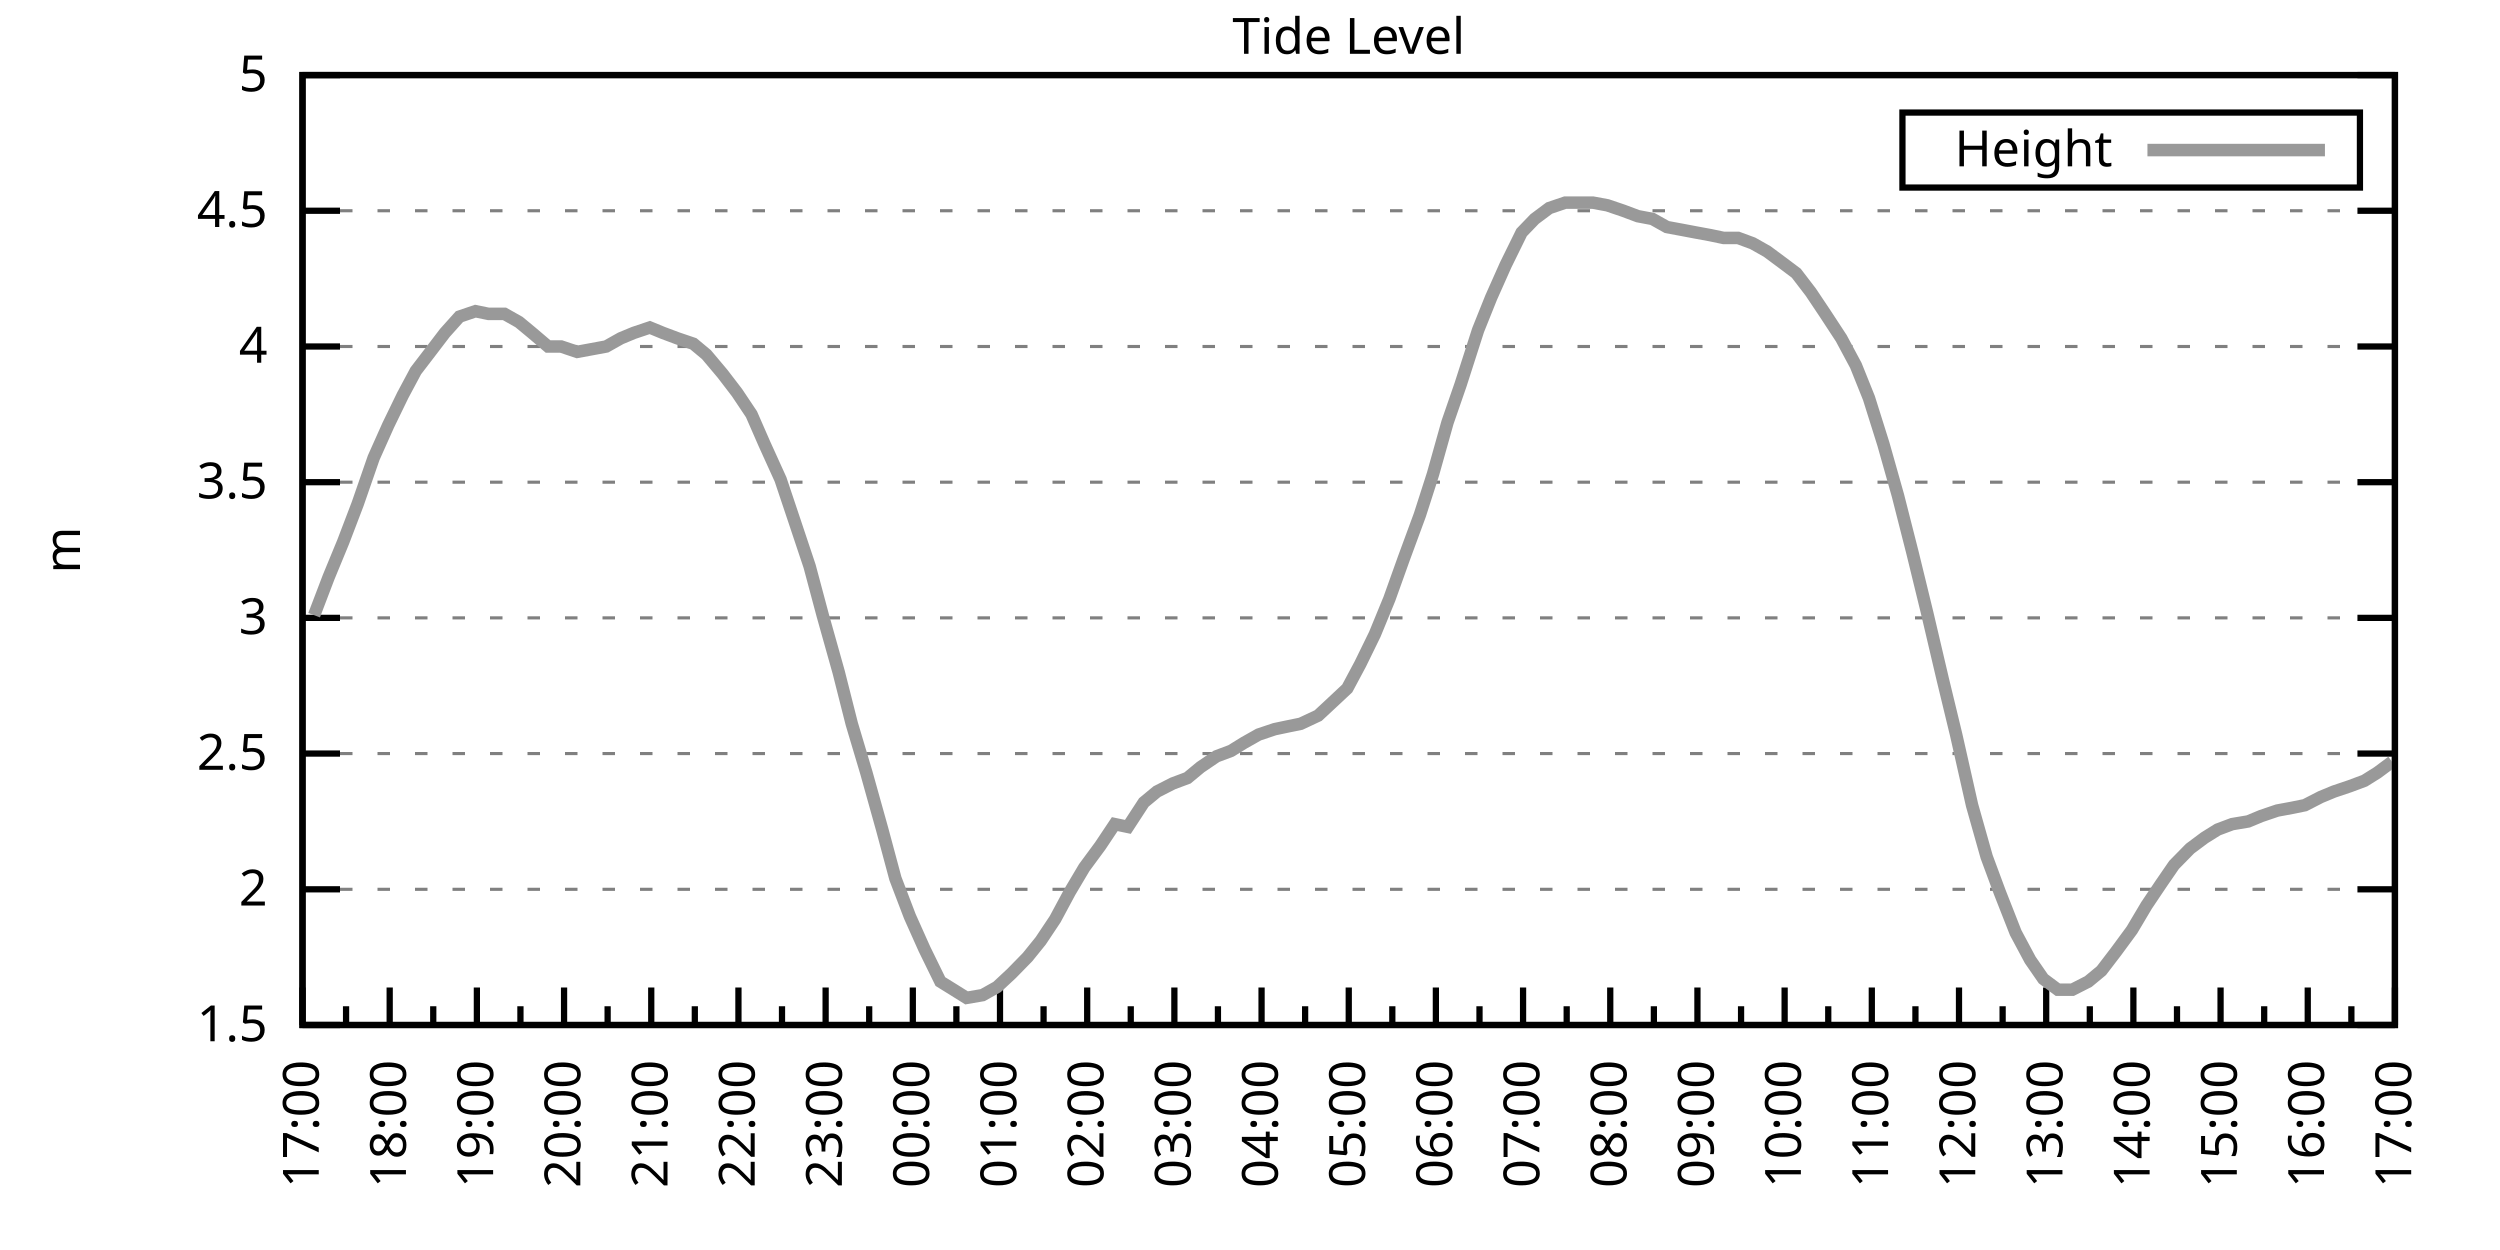
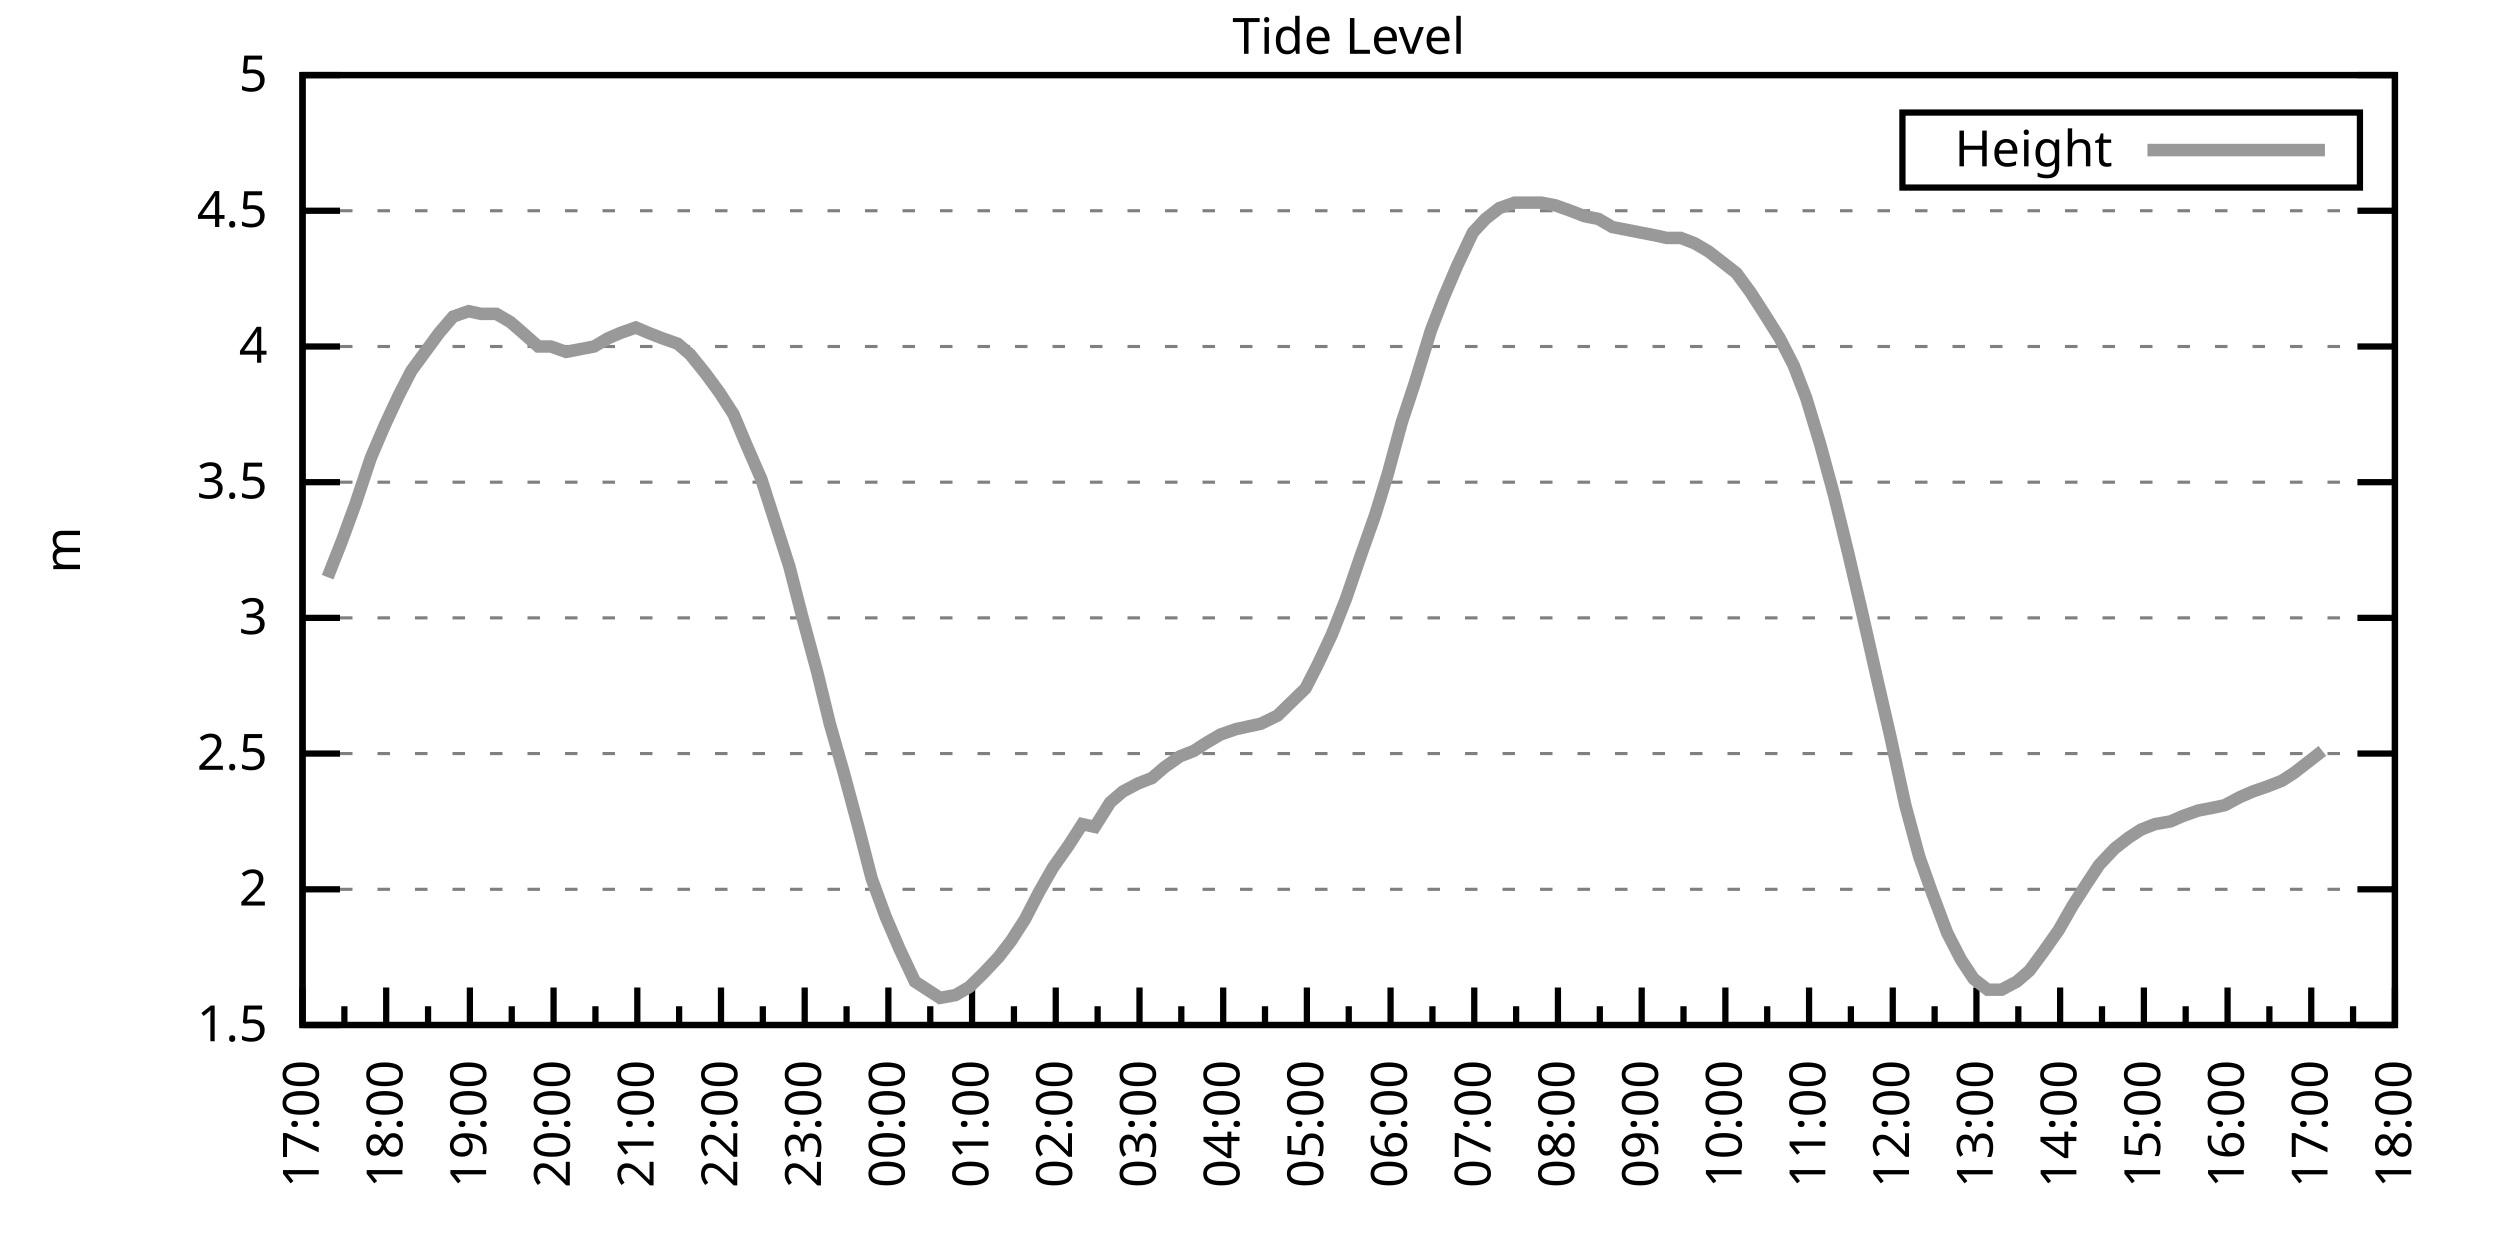
<svg xmlns="http://www.w3.org/2000/svg" xmlns:xlink="http://www.w3.org/1999/xlink" width="400" height="200" viewBox="0 0 400 200">
  <g id="gnuplot_canvas">
    <rect x="0" y="0" width="400" height="200" fill="none" />
    <defs>
      <circle id="gpDot" r="0.5" stroke-width="0.5" stroke="currentColor" />
      <path id="gpPt0" stroke-width="0.333" stroke="currentColor" d="M-1,0 h2 M0,-1 v2" />
      <path id="gpPt1" stroke-width="0.333" stroke="currentColor" d="M-1,-1 L1,1 M1,-1 L-1,1" />
      <path id="gpPt2" stroke-width="0.333" stroke="currentColor" d="M-1,0 L1,0 M0,-1 L0,1 M-1,-1 L1,1 M-1,1 L1,-1" />
      <rect id="gpPt3" stroke-width="0.333" stroke="currentColor" x="-1" y="-1" width="2" height="2" />
      <rect id="gpPt4" stroke-width="0.333" stroke="currentColor" fill="currentColor" x="-1" y="-1" width="2" height="2" />
      <circle id="gpPt5" stroke-width="0.333" stroke="currentColor" cx="0" cy="0" r="1" />
      <use xlink:href="#gpPt5" id="gpPt6" fill="currentColor" stroke="none" />
      <path id="gpPt7" stroke-width="0.333" stroke="currentColor" d="M0,-1.33 L-1.33,0.67 L1.33,0.67 z" />
      <use xlink:href="#gpPt7" id="gpPt8" fill="currentColor" stroke="none" />
      <use xlink:href="#gpPt7" id="gpPt9" stroke="currentColor" transform="rotate(180)" />
      <use xlink:href="#gpPt9" id="gpPt10" fill="currentColor" stroke="none" />
      <use xlink:href="#gpPt3" id="gpPt11" stroke="currentColor" transform="rotate(45)" />
      <use xlink:href="#gpPt11" id="gpPt12" fill="currentColor" stroke="none" />
      <path id="gpPt13" stroke-width="0.333" stroke="currentColor" d="M0,1.330 L1.265,0.411 L0.782,-1.067 L-0.782,-1.076 L-1.265,0.411 z" />
      <use xlink:href="#gpPt13" id="gpPt14" fill="currentColor" stroke="none" />
      <filter id="textbox" filterUnits="objectBoundingBox" x="0" y="0" height="1" width="1">
        <feFlood flood-color="white" flood-opacity="1" result="bgnd" />
        <feComposite in="SourceGraphic" in2="bgnd" operator="atop" />
      </filter>
      <filter id="greybox" filterUnits="objectBoundingBox" x="0" y="0" height="1" width="1">
        <feFlood flood-color="lightgrey" flood-opacity="1" result="grey" />
        <feComposite in="SourceGraphic" in2="grey" operator="atop" />
      </filter>
    </defs>
    <g fill="none" color="white" stroke="currentColor" stroke-width="1.00" stroke-linecap="butt" stroke-linejoin="miter">
</g>
    <g fill="none" color="black" stroke="currentColor" stroke-width="1.00" stroke-linecap="butt" stroke-linejoin="miter">
      <g stroke="none" shape-rendering="crispEdges">
        <polygon fill="rgb(255, 255, 255)" points="48.40,164.00 383.18,164.00 383.18,12.02 48.40,12.02 " />
      </g>
    </g>
    <g fill="none" color="black" stroke="currentColor" stroke-width="1.00" stroke-linecap="butt" stroke-linejoin="miter">
</g>
    <g fill="none" color="black" stroke="black" stroke-width="0.50" stroke-linecap="butt" stroke-linejoin="miter">
</g>
    <g fill="none" color="gray" stroke="currentColor" stroke-width="0.50" stroke-linecap="butt" stroke-linejoin="miter">
      <path stroke="gray" stroke-dasharray="2,4" class="gridline" d="M48.40,164.00 L383.19,164.00  " />
    </g>
    <g fill="none" color="gray" stroke="gray" stroke-width="1.00" stroke-linecap="butt" stroke-linejoin="miter">
</g>
    <g fill="none" color="black" stroke="currentColor" stroke-width="1.00" stroke-linecap="butt" stroke-linejoin="miter">
      <path stroke="black" d="M48.40,164.00 L54.40,164.00 M383.19,164.00 L377.19,164.00  " />
      <g transform="translate(42.80,166.60)" stroke="none" fill="black" font-family="Sans" font-size="8.00" text-anchor="end">
        <text>
          <tspan font-family="Sans"> 1.5</tspan>
        </text>
      </g>
    </g>
    <g fill="none" color="black" stroke="currentColor" stroke-width="1.00" stroke-linecap="butt" stroke-linejoin="miter">
</g>
    <g fill="none" color="black" stroke="black" stroke-width="0.50" stroke-linecap="butt" stroke-linejoin="miter">
</g>
    <g fill="none" color="gray" stroke="currentColor" stroke-width="0.50" stroke-linecap="butt" stroke-linejoin="miter">
      <path stroke="gray" stroke-dasharray="2,4" class="gridline" d="M48.40,142.29 L383.19,142.29  " />
    </g>
    <g fill="none" color="gray" stroke="gray" stroke-width="1.00" stroke-linecap="butt" stroke-linejoin="miter">
</g>
    <g fill="none" color="black" stroke="currentColor" stroke-width="1.00" stroke-linecap="butt" stroke-linejoin="miter">
      <path stroke="black" d="M48.40,142.29 L54.40,142.29 M383.19,142.29 L377.19,142.29  " />
      <g transform="translate(42.80,144.89)" stroke="none" fill="black" font-family="Sans" font-size="8.00" text-anchor="end">
        <text>
          <tspan font-family="Sans"> 2</tspan>
        </text>
      </g>
    </g>
    <g fill="none" color="black" stroke="currentColor" stroke-width="1.00" stroke-linecap="butt" stroke-linejoin="miter">
</g>
    <g fill="none" color="black" stroke="black" stroke-width="0.50" stroke-linecap="butt" stroke-linejoin="miter">
</g>
    <g fill="none" color="gray" stroke="currentColor" stroke-width="0.50" stroke-linecap="butt" stroke-linejoin="miter">
      <path stroke="gray" stroke-dasharray="2,4" class="gridline" d="M48.40,120.57 L383.19,120.57  " />
    </g>
    <g fill="none" color="gray" stroke="gray" stroke-width="1.00" stroke-linecap="butt" stroke-linejoin="miter">
</g>
    <g fill="none" color="black" stroke="currentColor" stroke-width="1.00" stroke-linecap="butt" stroke-linejoin="miter">
      <path stroke="black" d="M48.40,120.57 L54.40,120.57 M383.19,120.57 L377.19,120.57  " />
      <g transform="translate(42.80,123.17)" stroke="none" fill="black" font-family="Sans" font-size="8.00" text-anchor="end">
        <text>
          <tspan font-family="Sans"> 2.5</tspan>
        </text>
      </g>
    </g>
    <g fill="none" color="black" stroke="currentColor" stroke-width="1.00" stroke-linecap="butt" stroke-linejoin="miter">
</g>
    <g fill="none" color="black" stroke="black" stroke-width="0.50" stroke-linecap="butt" stroke-linejoin="miter">
</g>
    <g fill="none" color="gray" stroke="currentColor" stroke-width="0.50" stroke-linecap="butt" stroke-linejoin="miter">
      <path stroke="gray" stroke-dasharray="2,4" class="gridline" d="M48.40,98.86 L383.19,98.86  " />
    </g>
    <g fill="none" color="gray" stroke="gray" stroke-width="1.00" stroke-linecap="butt" stroke-linejoin="miter">
</g>
    <g fill="none" color="black" stroke="currentColor" stroke-width="1.00" stroke-linecap="butt" stroke-linejoin="miter">
      <path stroke="black" d="M48.40,98.86 L54.40,98.86 M383.19,98.86 L377.19,98.86  " />
      <g transform="translate(42.80,101.46)" stroke="none" fill="black" font-family="Sans" font-size="8.00" text-anchor="end">
        <text>
          <tspan font-family="Sans"> 3</tspan>
        </text>
      </g>
    </g>
    <g fill="none" color="black" stroke="currentColor" stroke-width="1.00" stroke-linecap="butt" stroke-linejoin="miter">
</g>
    <g fill="none" color="black" stroke="black" stroke-width="0.50" stroke-linecap="butt" stroke-linejoin="miter">
</g>
    <g fill="none" color="gray" stroke="currentColor" stroke-width="0.50" stroke-linecap="butt" stroke-linejoin="miter">
      <path stroke="gray" stroke-dasharray="2,4" class="gridline" d="M48.40,77.15 L383.19,77.15  " />
    </g>
    <g fill="none" color="gray" stroke="gray" stroke-width="1.00" stroke-linecap="butt" stroke-linejoin="miter">
</g>
    <g fill="none" color="black" stroke="currentColor" stroke-width="1.00" stroke-linecap="butt" stroke-linejoin="miter">
      <path stroke="black" d="M48.40,77.15 L54.40,77.15 M383.19,77.15 L377.19,77.15  " />
      <g transform="translate(42.80,79.75)" stroke="none" fill="black" font-family="Sans" font-size="8.00" text-anchor="end">
        <text>
          <tspan font-family="Sans"> 3.5</tspan>
        </text>
      </g>
    </g>
    <g fill="none" color="black" stroke="currentColor" stroke-width="1.00" stroke-linecap="butt" stroke-linejoin="miter">
</g>
    <g fill="none" color="black" stroke="black" stroke-width="0.50" stroke-linecap="butt" stroke-linejoin="miter">
</g>
    <g fill="none" color="gray" stroke="currentColor" stroke-width="0.50" stroke-linecap="butt" stroke-linejoin="miter">
      <path stroke="gray" stroke-dasharray="2,4" class="gridline" d="M48.40,55.44 L383.19,55.44  " />
    </g>
    <g fill="none" color="gray" stroke="gray" stroke-width="1.00" stroke-linecap="butt" stroke-linejoin="miter">
</g>
    <g fill="none" color="black" stroke="currentColor" stroke-width="1.00" stroke-linecap="butt" stroke-linejoin="miter">
      <path stroke="black" d="M48.40,55.44 L54.40,55.44 M383.19,55.44 L377.19,55.44  " />
      <g transform="translate(42.80,58.04)" stroke="none" fill="black" font-family="Sans" font-size="8.00" text-anchor="end">
        <text>
          <tspan font-family="Sans"> 4</tspan>
        </text>
      </g>
    </g>
    <g fill="none" color="black" stroke="currentColor" stroke-width="1.00" stroke-linecap="butt" stroke-linejoin="miter">
</g>
    <g fill="none" color="black" stroke="black" stroke-width="0.50" stroke-linecap="butt" stroke-linejoin="miter">
</g>
    <g fill="none" color="gray" stroke="currentColor" stroke-width="0.50" stroke-linecap="butt" stroke-linejoin="miter">
      <path stroke="gray" stroke-dasharray="2,4" class="gridline" d="M48.40,33.72 L383.19,33.72  " />
    </g>
    <g fill="none" color="gray" stroke="gray" stroke-width="1.00" stroke-linecap="butt" stroke-linejoin="miter">
</g>
    <g fill="none" color="black" stroke="currentColor" stroke-width="1.00" stroke-linecap="butt" stroke-linejoin="miter">
      <path stroke="black" d="M48.40,33.72 L54.40,33.72 M383.19,33.72 L377.19,33.72  " />
      <g transform="translate(42.80,36.32)" stroke="none" fill="black" font-family="Sans" font-size="8.00" text-anchor="end">
        <text>
          <tspan font-family="Sans"> 4.5</tspan>
        </text>
      </g>
    </g>
    <g fill="none" color="black" stroke="currentColor" stroke-width="1.00" stroke-linecap="butt" stroke-linejoin="miter">
</g>
    <g fill="none" color="black" stroke="black" stroke-width="0.50" stroke-linecap="butt" stroke-linejoin="miter">
</g>
    <g fill="none" color="gray" stroke="currentColor" stroke-width="0.50" stroke-linecap="butt" stroke-linejoin="miter">
      <path stroke="gray" stroke-dasharray="2,4" class="gridline" d="M48.40,12.01 L383.19,12.01  " />
    </g>
    <g fill="none" color="gray" stroke="gray" stroke-width="1.00" stroke-linecap="butt" stroke-linejoin="miter">
</g>
    <g fill="none" color="black" stroke="currentColor" stroke-width="1.00" stroke-linecap="butt" stroke-linejoin="miter">
      <path stroke="black" d="M48.40,12.01 L54.40,12.01 M383.19,12.01 L377.19,12.01  " />
      <g transform="translate(42.80,14.61)" stroke="none" fill="black" font-family="Sans" font-size="8.00" text-anchor="end">
        <text>
          <tspan font-family="Sans"> 5</tspan>
        </text>
      </g>
    </g>
    <g fill="none" color="black" stroke="currentColor" stroke-width="1.00" stroke-linecap="butt" stroke-linejoin="miter">
      <path stroke="black" d="M48.40,164.00 L48.40,158.00  " />
      <g transform="translate(51.00,169.60) rotate(270)" stroke="none" fill="black" font-family="Sans" font-size="8.00" text-anchor="end">
        <text>
          <tspan font-family="Sans">17:00</tspan>
        </text>
      </g>
    </g>
    <g fill="none" color="black" stroke="currentColor" stroke-width="1.00" stroke-linecap="butt" stroke-linejoin="miter">
-       <path stroke="black" d="M55.37,164.00 L55.37,161.00 M62.35,164.00 L62.35,158.00  " />
-       <g transform="translate(64.95,169.60) rotate(270)" stroke="none" fill="black" font-family="Sans" font-size="8.00" text-anchor="end">
+       <path stroke="black" d="M55.10,164.00 L55.10,161.00 M61.79,164.00 L61.79,158.00  " />
+       <g transform="translate(64.39,169.60) rotate(270)" stroke="none" fill="black" font-family="Sans" font-size="8.00" text-anchor="end">
        <text>
          <tspan font-family="Sans">18:00</tspan>
        </text>
      </g>
    </g>
    <g fill="none" color="black" stroke="currentColor" stroke-width="1.00" stroke-linecap="butt" stroke-linejoin="miter">
-       <path stroke="black" d="M69.32,164.00 L69.32,161.00 M76.30,164.00 L76.30,158.00  " />
-       <g transform="translate(78.90,169.60) rotate(270)" stroke="none" fill="black" font-family="Sans" font-size="8.00" text-anchor="end">
+       <path stroke="black" d="M68.49,164.00 L68.49,161.00 M75.18,164.00 L75.18,158.00  " />
+       <g transform="translate(77.78,169.60) rotate(270)" stroke="none" fill="black" font-family="Sans" font-size="8.00" text-anchor="end">
        <text>
          <tspan font-family="Sans">19:00</tspan>
        </text>
      </g>
    </g>
    <g fill="none" color="black" stroke="currentColor" stroke-width="1.00" stroke-linecap="butt" stroke-linejoin="miter">
-       <path stroke="black" d="M83.27,164.00 L83.27,161.00 M90.25,164.00 L90.25,158.00  " />
-       <g transform="translate(92.85,169.60) rotate(270)" stroke="none" fill="black" font-family="Sans" font-size="8.00" text-anchor="end">
+       <path stroke="black" d="M81.88,164.00 L81.88,161.00 M88.57,164.00 L88.57,158.00  " />
+       <g transform="translate(91.17,169.60) rotate(270)" stroke="none" fill="black" font-family="Sans" font-size="8.00" text-anchor="end">
        <text>
          <tspan font-family="Sans">20:00</tspan>
        </text>
      </g>
    </g>
    <g fill="none" color="black" stroke="currentColor" stroke-width="1.00" stroke-linecap="butt" stroke-linejoin="miter">
-       <path stroke="black" d="M97.22,164.00 L97.22,161.00 M104.20,164.00 L104.20,158.00  " />
-       <g transform="translate(106.80,169.60) rotate(270)" stroke="none" fill="black" font-family="Sans" font-size="8.00" text-anchor="end">
+       <path stroke="black" d="M95.27,164.00 L95.27,161.00 M101.97,164.00 L101.97,158.00  " />
+       <g transform="translate(104.57,169.60) rotate(270)" stroke="none" fill="black" font-family="Sans" font-size="8.00" text-anchor="end">
        <text>
          <tspan font-family="Sans">21:00</tspan>
        </text>
      </g>
    </g>
    <g fill="none" color="black" stroke="currentColor" stroke-width="1.00" stroke-linecap="butt" stroke-linejoin="miter">
-       <path stroke="black" d="M111.17,164.00 L111.17,161.00 M118.15,164.00 L118.15,158.00  " />
-       <g transform="translate(120.75,169.60) rotate(270)" stroke="none" fill="black" font-family="Sans" font-size="8.00" text-anchor="end">
+       <path stroke="black" d="M108.66,164.00 L108.66,161.00 M115.36,164.00 L115.36,158.00  " />
+       <g transform="translate(117.96,169.60) rotate(270)" stroke="none" fill="black" font-family="Sans" font-size="8.00" text-anchor="end">
        <text>
          <tspan font-family="Sans">22:00</tspan>
        </text>
      </g>
    </g>
    <g fill="none" color="black" stroke="currentColor" stroke-width="1.00" stroke-linecap="butt" stroke-linejoin="miter">
-       <path stroke="black" d="M125.12,164.00 L125.12,161.00 M132.10,164.00 L132.10,158.00  " />
-       <g transform="translate(134.70,169.60) rotate(270)" stroke="none" fill="black" font-family="Sans" font-size="8.00" text-anchor="end">
+       <path stroke="black" d="M122.05,164.00 L122.05,161.00 M128.75,164.00 L128.75,158.00  " />
+       <g transform="translate(131.35,169.60) rotate(270)" stroke="none" fill="black" font-family="Sans" font-size="8.00" text-anchor="end">
        <text>
          <tspan font-family="Sans">23:00</tspan>
        </text>
      </g>
    </g>
    <g fill="none" color="black" stroke="currentColor" stroke-width="1.00" stroke-linecap="butt" stroke-linejoin="miter">
-       <path stroke="black" d="M139.07,164.00 L139.07,161.00 M146.05,164.00 L146.05,158.00  " />
-       <g transform="translate(148.65,169.60) rotate(270)" stroke="none" fill="black" font-family="Sans" font-size="8.00" text-anchor="end">
+       <path stroke="black" d="M135.45,164.00 L135.45,161.00 M142.14,164.00 L142.14,158.00  " />
+       <g transform="translate(144.74,169.60) rotate(270)" stroke="none" fill="black" font-family="Sans" font-size="8.00" text-anchor="end">
        <text>
          <tspan font-family="Sans">00:00</tspan>
        </text>
      </g>
    </g>
    <g fill="none" color="black" stroke="currentColor" stroke-width="1.00" stroke-linecap="butt" stroke-linejoin="miter">
-       <path stroke="black" d="M153.02,164.00 L153.02,161.00 M160.00,164.00 L160.00,158.00  " />
-       <g transform="translate(162.60,169.60) rotate(270)" stroke="none" fill="black" font-family="Sans" font-size="8.00" text-anchor="end">
+       <path stroke="black" d="M148.84,164.00 L148.84,161.00 M155.53,164.00 L155.53,158.00  " />
+       <g transform="translate(158.13,169.60) rotate(270)" stroke="none" fill="black" font-family="Sans" font-size="8.00" text-anchor="end">
        <text>
          <tspan font-family="Sans">01:00</tspan>
        </text>
      </g>
    </g>
    <g fill="none" color="black" stroke="currentColor" stroke-width="1.00" stroke-linecap="butt" stroke-linejoin="miter">
-       <path stroke="black" d="M166.97,164.00 L166.97,161.00 M173.95,164.00 L173.95,158.00  " />
-       <g transform="translate(176.55,169.60) rotate(270)" stroke="none" fill="black" font-family="Sans" font-size="8.00" text-anchor="end">
+       <path stroke="black" d="M162.23,164.00 L162.23,161.00 M168.92,164.00 L168.92,158.00  " />
+       <g transform="translate(171.52,169.60) rotate(270)" stroke="none" fill="black" font-family="Sans" font-size="8.00" text-anchor="end">
        <text>
          <tspan font-family="Sans">02:00</tspan>
        </text>
      </g>
    </g>
    <g fill="none" color="black" stroke="currentColor" stroke-width="1.00" stroke-linecap="butt" stroke-linejoin="miter">
-       <path stroke="black" d="M180.92,164.00 L180.92,161.00 M187.90,164.00 L187.90,158.00  " />
-       <g transform="translate(190.50,169.60) rotate(270)" stroke="none" fill="black" font-family="Sans" font-size="8.00" text-anchor="end">
+       <path stroke="black" d="M175.62,164.00 L175.62,161.00 M182.32,164.00 L182.32,158.00  " />
+       <g transform="translate(184.92,169.60) rotate(270)" stroke="none" fill="black" font-family="Sans" font-size="8.00" text-anchor="end">
        <text>
          <tspan font-family="Sans">03:00</tspan>
        </text>
      </g>
    </g>
    <g fill="none" color="black" stroke="currentColor" stroke-width="1.00" stroke-linecap="butt" stroke-linejoin="miter">
-       <path stroke="black" d="M194.87,164.00 L194.87,161.00 M201.85,164.00 L201.85,158.00  " />
-       <g transform="translate(204.45,169.60) rotate(270)" stroke="none" fill="black" font-family="Sans" font-size="8.00" text-anchor="end">
+       <path stroke="black" d="M189.01,164.00 L189.01,161.00 M195.71,164.00 L195.71,158.00  " />
+       <g transform="translate(198.31,169.60) rotate(270)" stroke="none" fill="black" font-family="Sans" font-size="8.00" text-anchor="end">
        <text>
          <tspan font-family="Sans">04:00</tspan>
        </text>
      </g>
    </g>
    <g fill="none" color="black" stroke="currentColor" stroke-width="1.00" stroke-linecap="butt" stroke-linejoin="miter">
-       <path stroke="black" d="M208.82,164.00 L208.82,161.00 M215.80,164.00 L215.80,158.00  " />
-       <g transform="translate(218.40,169.60) rotate(270)" stroke="none" fill="black" font-family="Sans" font-size="8.00" text-anchor="end">
+       <path stroke="black" d="M202.40,164.00 L202.40,161.00 M209.10,164.00 L209.10,158.00  " />
+       <g transform="translate(211.70,169.60) rotate(270)" stroke="none" fill="black" font-family="Sans" font-size="8.00" text-anchor="end">
        <text>
          <tspan font-family="Sans">05:00</tspan>
        </text>
      </g>
    </g>
    <g fill="none" color="black" stroke="currentColor" stroke-width="1.00" stroke-linecap="butt" stroke-linejoin="miter">
-       <path stroke="black" d="M222.77,164.00 L222.77,161.00 M229.74,164.00 L229.74,158.00  " />
-       <g transform="translate(232.34,169.60) rotate(270)" stroke="none" fill="black" font-family="Sans" font-size="8.00" text-anchor="end">
+       <path stroke="black" d="M215.80,164.00 L215.80,161.00 M222.49,164.00 L222.49,158.00  " />
+       <g transform="translate(225.09,169.60) rotate(270)" stroke="none" fill="black" font-family="Sans" font-size="8.00" text-anchor="end">
        <text>
          <tspan font-family="Sans">06:00</tspan>
        </text>
      </g>
    </g>
    <g fill="none" color="black" stroke="currentColor" stroke-width="1.00" stroke-linecap="butt" stroke-linejoin="miter">
-       <path stroke="black" d="M236.72,164.00 L236.72,161.00 M243.69,164.00 L243.69,158.00  " />
-       <g transform="translate(246.29,169.60) rotate(270)" stroke="none" fill="black" font-family="Sans" font-size="8.00" text-anchor="end">
+       <path stroke="black" d="M229.19,164.00 L229.19,161.00 M235.88,164.00 L235.88,158.00  " />
+       <g transform="translate(238.48,169.60) rotate(270)" stroke="none" fill="black" font-family="Sans" font-size="8.00" text-anchor="end">
        <text>
          <tspan font-family="Sans">07:00</tspan>
        </text>
      </g>
    </g>
    <g fill="none" color="black" stroke="currentColor" stroke-width="1.00" stroke-linecap="butt" stroke-linejoin="miter">
-       <path stroke="black" d="M250.67,164.00 L250.67,161.00 M257.64,164.00 L257.64,158.00  " />
-       <g transform="translate(260.24,169.60) rotate(270)" stroke="none" fill="black" font-family="Sans" font-size="8.00" text-anchor="end">
+       <path stroke="black" d="M242.58,164.00 L242.58,161.00 M249.27,164.00 L249.27,158.00  " />
+       <g transform="translate(251.87,169.60) rotate(270)" stroke="none" fill="black" font-family="Sans" font-size="8.00" text-anchor="end">
        <text>
          <tspan font-family="Sans">08:00</tspan>
        </text>
      </g>
    </g>
    <g fill="none" color="black" stroke="currentColor" stroke-width="1.00" stroke-linecap="butt" stroke-linejoin="miter">
-       <path stroke="black" d="M264.62,164.00 L264.62,161.00 M271.59,164.00 L271.59,158.00  " />
-       <g transform="translate(274.19,169.60) rotate(270)" stroke="none" fill="black" font-family="Sans" font-size="8.00" text-anchor="end">
+       <path stroke="black" d="M255.97,164.00 L255.97,161.00 M262.67,164.00 L262.67,158.00  " />
+       <g transform="translate(265.27,169.60) rotate(270)" stroke="none" fill="black" font-family="Sans" font-size="8.00" text-anchor="end">
        <text>
          <tspan font-family="Sans">09:00</tspan>
        </text>
      </g>
    </g>
    <g fill="none" color="black" stroke="currentColor" stroke-width="1.00" stroke-linecap="butt" stroke-linejoin="miter">
-       <path stroke="black" d="M278.57,164.00 L278.57,161.00 M285.54,164.00 L285.54,158.00  " />
-       <g transform="translate(288.14,169.60) rotate(270)" stroke="none" fill="black" font-family="Sans" font-size="8.00" text-anchor="end">
+       <path stroke="black" d="M269.36,164.00 L269.36,161.00 M276.06,164.00 L276.06,158.00  " />
+       <g transform="translate(278.66,169.60) rotate(270)" stroke="none" fill="black" font-family="Sans" font-size="8.00" text-anchor="end">
        <text>
          <tspan font-family="Sans">10:00</tspan>
        </text>
      </g>
    </g>
    <g fill="none" color="black" stroke="currentColor" stroke-width="1.00" stroke-linecap="butt" stroke-linejoin="miter">
-       <path stroke="black" d="M292.52,164.00 L292.52,161.00 M299.49,164.00 L299.49,158.00  " />
-       <g transform="translate(302.09,169.60) rotate(270)" stroke="none" fill="black" font-family="Sans" font-size="8.00" text-anchor="end">
+       <path stroke="black" d="M282.75,164.00 L282.75,161.00 M289.45,164.00 L289.45,158.00  " />
+       <g transform="translate(292.05,169.60) rotate(270)" stroke="none" fill="black" font-family="Sans" font-size="8.00" text-anchor="end">
        <text>
          <tspan font-family="Sans">11:00</tspan>
        </text>
      </g>
    </g>
    <g fill="none" color="black" stroke="currentColor" stroke-width="1.00" stroke-linecap="butt" stroke-linejoin="miter">
-       <path stroke="black" d="M306.47,164.00 L306.47,161.00 M313.44,164.00 L313.44,158.00  " />
-       <g transform="translate(316.04,169.60) rotate(270)" stroke="none" fill="black" font-family="Sans" font-size="8.00" text-anchor="end">
+       <path stroke="black" d="M296.14,164.00 L296.14,161.00 M302.84,164.00 L302.84,158.00  " />
+       <g transform="translate(305.44,169.60) rotate(270)" stroke="none" fill="black" font-family="Sans" font-size="8.00" text-anchor="end">
        <text>
          <tspan font-family="Sans">12:00</tspan>
        </text>
      </g>
    </g>
    <g fill="none" color="black" stroke="currentColor" stroke-width="1.00" stroke-linecap="butt" stroke-linejoin="miter">
-       <path stroke="black" d="M320.42,164.00 L320.42,161.00 M327.39,164.00 L327.39,158.00  " />
-       <g transform="translate(329.99,169.60) rotate(270)" stroke="none" fill="black" font-family="Sans" font-size="8.00" text-anchor="end">
+       <path stroke="black" d="M309.54,164.00 L309.54,161.00 M316.23,164.00 L316.23,158.00  " />
+       <g transform="translate(318.83,169.60) rotate(270)" stroke="none" fill="black" font-family="Sans" font-size="8.00" text-anchor="end">
        <text>
          <tspan font-family="Sans">13:00</tspan>
        </text>
      </g>
    </g>
    <g fill="none" color="black" stroke="currentColor" stroke-width="1.00" stroke-linecap="butt" stroke-linejoin="miter">
-       <path stroke="black" d="M334.37,164.00 L334.37,161.00 M341.34,164.00 L341.34,158.00  " />
-       <g transform="translate(343.94,169.60) rotate(270)" stroke="none" fill="black" font-family="Sans" font-size="8.00" text-anchor="end">
+       <path stroke="black" d="M322.93,164.00 L322.93,161.00 M329.62,164.00 L329.62,158.00  " />
+       <g transform="translate(332.22,169.60) rotate(270)" stroke="none" fill="black" font-family="Sans" font-size="8.00" text-anchor="end">
        <text>
          <tspan font-family="Sans">14:00</tspan>
        </text>
      </g>
    </g>
    <g fill="none" color="black" stroke="currentColor" stroke-width="1.00" stroke-linecap="butt" stroke-linejoin="miter">
-       <path stroke="black" d="M348.32,164.00 L348.32,161.00 M355.29,164.00 L355.29,158.00  " />
-       <g transform="translate(357.89,169.60) rotate(270)" stroke="none" fill="black" font-family="Sans" font-size="8.00" text-anchor="end">
+       <path stroke="black" d="M336.32,164.00 L336.32,161.00 M343.02,164.00 L343.02,158.00  " />
+       <g transform="translate(345.62,169.60) rotate(270)" stroke="none" fill="black" font-family="Sans" font-size="8.00" text-anchor="end">
        <text>
          <tspan font-family="Sans">15:00</tspan>
        </text>
      </g>
    </g>
    <g fill="none" color="black" stroke="currentColor" stroke-width="1.00" stroke-linecap="butt" stroke-linejoin="miter">
-       <path stroke="black" d="M362.27,164.00 L362.27,161.00 M369.24,164.00 L369.24,158.00  " />
-       <g transform="translate(371.84,169.60) rotate(270)" stroke="none" fill="black" font-family="Sans" font-size="8.00" text-anchor="end">
+       <path stroke="black" d="M349.71,164.00 L349.71,161.00 M356.41,164.00 L356.41,158.00  " />
+       <g transform="translate(359.01,169.60) rotate(270)" stroke="none" fill="black" font-family="Sans" font-size="8.00" text-anchor="end">
        <text>
          <tspan font-family="Sans">16:00</tspan>
        </text>
      </g>
    </g>
    <g fill="none" color="black" stroke="currentColor" stroke-width="1.00" stroke-linecap="butt" stroke-linejoin="miter">
-       <path stroke="black" d="M376.22,164.00 L376.22,161.00 M383.19,164.00 L383.19,158.00  " />
+       <path stroke="black" d="M363.10,164.00 L363.10,161.00 M369.80,164.00 L369.80,158.00  " />
+       <g transform="translate(372.40,169.60) rotate(270)" stroke="none" fill="black" font-family="Sans" font-size="8.00" text-anchor="end">
+         <text>
+           <tspan font-family="Sans">17:00</tspan>
+         </text>
+       </g>
+     </g>
+     <g fill="none" color="black" stroke="currentColor" stroke-width="1.00" stroke-linecap="butt" stroke-linejoin="miter">
+       <path stroke="black" d="M376.49,164.00 L376.49,161.00 M383.19,164.00 L383.19,158.00  " />
      <g transform="translate(385.79,169.60) rotate(270)" stroke="none" fill="black" font-family="Sans" font-size="8.00" text-anchor="end">
        <text>
-           <tspan font-family="Sans">17:00</tspan>
+           <tspan font-family="Sans">18:00</tspan>
        </text>
      </g>
    </g>
    <g fill="none" color="black" stroke="currentColor" stroke-width="1.00" stroke-linecap="butt" stroke-linejoin="miter">
</g>
    <g fill="none" color="black" stroke="currentColor" stroke-width="1.00" stroke-linecap="butt" stroke-linejoin="miter">
      <path stroke="black" d="M48.40,12.01 L48.40,164.00 L383.19,164.00 L383.19,12.01 L48.40,12.01 Z  " />
    </g>
    <g fill="none" color="black" stroke="currentColor" stroke-width="1.00" stroke-linecap="butt" stroke-linejoin="miter">
      <g transform="translate(12.80,88.01) rotate(270)" stroke="none" fill="black" font-family="Sans" font-size="8.00" text-anchor="middle">
        <text>
          <tspan font-family="Sans">m</tspan>
        </text>
      </g>
    </g>
    <g fill="none" color="black" stroke="currentColor" stroke-width="1.00" stroke-linecap="butt" stroke-linejoin="miter">
</g>
    <g fill="none" color="black" stroke="currentColor" stroke-width="1.00" stroke-linecap="butt" stroke-linejoin="miter">
      <path stroke="black" d="M304.39,30.01 L304.39,18.01 L377.59,18.01 L377.59,30.01 L304.39,30.01 Z  " />
    </g>
    <g id="Tide_level_plot_1">
      <g fill="none" color="white" stroke="black" stroke-width="2.00" stroke-linecap="butt" stroke-linejoin="miter">
</g>
      <g fill="none" color="black" stroke="currentColor" stroke-width="2.00" stroke-linecap="butt" stroke-linejoin="miter">
        <g transform="translate(337.99,26.61)" stroke="none" fill="black" font-family="Sans" font-size="8.00" text-anchor="end">
          <text>
            <tspan font-family="Sans">Height</tspan>
          </text>
        </g>
      </g>
      <g fill="none" color="black" stroke="currentColor" stroke-width="2.00" stroke-linecap="butt" stroke-linejoin="miter">
-         <path stroke="rgb(153, 153, 153)" d="M343.59,24.01 L371.99,24.01 M50.26,98.43 L52.58,92.35 L54.91,86.70 L57.23,80.62 L59.79,73.24 L62.12,68.03   L64.44,63.25 L66.53,59.34 L68.86,56.30 L71.18,53.26 L73.51,50.66 L76.07,49.79 L78.16,50.22 L80.72,50.22   L83.04,51.53 L85.13,53.26 L87.69,55.44 L89.78,55.44 L92.34,56.30 L94.67,55.87 L96.99,55.44 L99.32,54.13   L101.41,53.26 L103.97,52.40 L106.06,53.26 L108.38,54.13 L110.94,55.00 L113.03,56.74 L115.59,59.78 L117.92,62.82   L120.24,66.29 L122.33,71.07 L124.89,76.71 L127.22,83.66 L129.54,90.61 L131.63,98.43 L134.19,107.55 L136.28,115.80   L138.61,123.61 L141.16,132.73 L143.26,140.55 L145.58,146.63 L147.91,151.84 L150.46,157.05 L152.56,158.35 L154.65,159.66   L157.21,159.22 L159.53,157.92 L161.86,155.75 L164.41,153.14 L166.51,150.54 L168.83,147.06 L171.16,142.72 L173.48,138.81   L176.04,135.34 L178.36,131.86 L180.46,132.30 L183.01,128.39 L185.11,126.65 L187.66,125.35 L189.99,124.48 L192.08,122.75   L194.64,121.01 L196.96,120.14 L199.06,118.84 L201.38,117.53 L203.94,116.67 L206.03,116.23 L208.12,115.80 L210.91,114.49   L213.24,112.32 L215.56,110.15 L217.65,106.24 L219.98,101.47 L222.30,95.82 L224.63,89.31 L227.19,82.36 L229.28,75.85   L231.60,67.59 L233.70,61.52 L236.49,52.83 L238.58,47.62 L240.90,42.41 L243.46,37.20 L245.55,35.03 L247.88,33.29   L250.44,32.42 L252.53,32.42 L254.85,32.42 L257.18,32.85 L259.74,33.72 L262.06,34.59 L264.39,35.03 L266.71,36.33   L269.04,36.76 L271.36,37.20 L273.69,37.63 L275.78,38.07 L278.10,38.07 L280.43,38.93 L282.75,40.24 L285.08,41.97   L287.40,43.71 L289.73,46.75 L292.05,50.22 L294.61,54.13 L296.94,58.48 L299.03,63.69 L301.35,71.07 L303.68,79.32   L306.00,88.44 L308.33,97.99 L310.88,108.85 L312.98,117.53 L315.53,128.83 L317.86,137.08 L319.95,142.72 L322.51,149.24   L324.83,153.58 L326.93,156.62 L329.25,158.35 L331.58,158.35 L334.13,157.05 L336.23,155.31 L338.55,152.28 L341.11,148.80   L343.43,144.89 L345.76,141.42 L347.85,138.38 L350.41,135.77 L352.73,134.04 L354.83,132.73 L357.15,131.86 L359.71,131.43   L361.80,130.56 L364.36,129.69 L366.68,129.26 L368.78,128.83 L371.33,127.52 L373.43,126.65 L375.98,125.79 L378.31,124.92   L380.40,123.61 L382.73,121.88  " />
+         <path stroke="rgb(153, 153, 153)" d="M343.59,24.01 L371.99,24.01 M52.42,92.35 L54.65,86.70 L56.88,80.62 L59.34,73.24 L61.57,68.03 L63.80,63.25   L65.81,59.34 L68.04,56.30 L70.27,53.26 L72.50,50.66 L74.96,49.79 L76.97,50.22 L79.42,50.22 L81.66,51.53   L83.66,53.26 L86.12,55.44 L88.13,55.44 L90.58,56.30 L92.82,55.87 L95.05,55.44 L97.28,54.13 L99.29,53.26   L101.74,52.40 L103.75,53.26 L105.98,54.13 L108.44,55.00 L110.45,56.74 L112.90,59.78 L115.13,62.82 L117.37,66.29   L119.38,71.07 L121.83,76.71 L124.06,83.66 L126.29,90.61 L128.30,98.43 L130.76,107.55 L132.77,115.80 L135.00,123.61   L137.45,132.73 L139.46,140.55 L141.69,146.63 L143.93,151.84 L146.38,157.05 L148.39,158.35 L150.40,159.66 L152.85,159.22   L155.09,157.92 L157.32,155.75 L159.77,153.14 L161.78,150.54 L164.01,147.06 L166.25,142.72 L168.48,138.81 L170.93,135.34   L173.17,131.86 L175.17,132.30 L177.63,128.39 L179.64,126.65 L182.09,125.35 L184.32,124.48 L186.33,122.75 L188.79,121.01   L191.02,120.14 L193.03,118.84 L195.26,117.53 L197.72,116.67 L199.73,116.23 L201.73,115.80 L204.41,114.49 L206.64,112.32   L208.88,110.15 L210.88,106.24 L213.12,101.47 L215.35,95.82 L217.58,89.31 L220.04,82.36 L222.04,75.85 L224.28,67.59   L226.29,61.52 L228.96,52.83 L230.97,47.62 L233.20,42.41 L235.66,37.20 L237.67,35.03 L239.90,33.29 L242.36,32.42   L244.36,32.42 L246.60,32.42 L248.83,32.85 L251.28,33.72 L253.51,34.59 L255.75,35.03 L257.98,36.33 L260.21,36.76   L262.44,37.20 L264.67,37.63 L266.68,38.07 L268.92,38.07 L271.15,38.93 L273.38,40.24 L275.61,41.97 L277.84,43.71   L280.07,46.75 L282.31,50.22 L284.76,54.13 L286.99,58.48 L289.00,63.69 L291.23,71.07 L293.47,79.32 L295.70,88.44   L297.93,97.99 L300.39,108.85 L302.39,117.53 L304.85,128.83 L307.08,137.08 L309.09,142.72 L311.54,149.24 L313.78,153.58   L315.79,156.62 L318.02,158.35 L320.25,158.35 L322.70,157.05 L324.71,155.31 L326.95,152.28 L329.40,148.80 L331.63,144.89   L333.86,141.42 L335.87,138.38 L338.33,135.77 L340.56,134.04 L342.57,132.73 L344.80,131.86 L347.26,131.43 L349.26,130.56   L351.72,129.69 L353.95,129.26 L355.96,128.83 L358.42,127.52 L360.42,126.65 L362.88,125.79 L365.11,124.92 L367.12,123.61   L369.35,121.88 L371.58,120.14  " />
      </g>
    </g>
    <g fill="none" color="black" stroke="currentColor" stroke-width="2.00" stroke-linecap="butt" stroke-linejoin="miter">
</g>
    <g fill="none" color="black" stroke="black" stroke-width="1.00" stroke-linecap="butt" stroke-linejoin="miter">
</g>
    <g fill="none" color="black" stroke="currentColor" stroke-width="1.00" stroke-linecap="butt" stroke-linejoin="miter">
      <path stroke="black" d="M48.40,12.01 L48.40,164.00 L383.19,164.00 L383.19,12.01 L48.40,12.01 Z  " />
    </g>
    <g fill="none" color="black" stroke="currentColor" stroke-width="1.00" stroke-linecap="butt" stroke-linejoin="miter">
      <g transform="translate(215.79,8.61)" stroke="none" fill="black" font-family="Sans" font-size="8.00" text-anchor="middle">
        <text>
          <tspan font-family="Sans">Tide Level</tspan>
        </text>
      </g>
    </g>
    <g fill="none" color="black" stroke="currentColor" stroke-width="1.00" stroke-linecap="butt" stroke-linejoin="miter">
</g>
  </g>
</svg>
